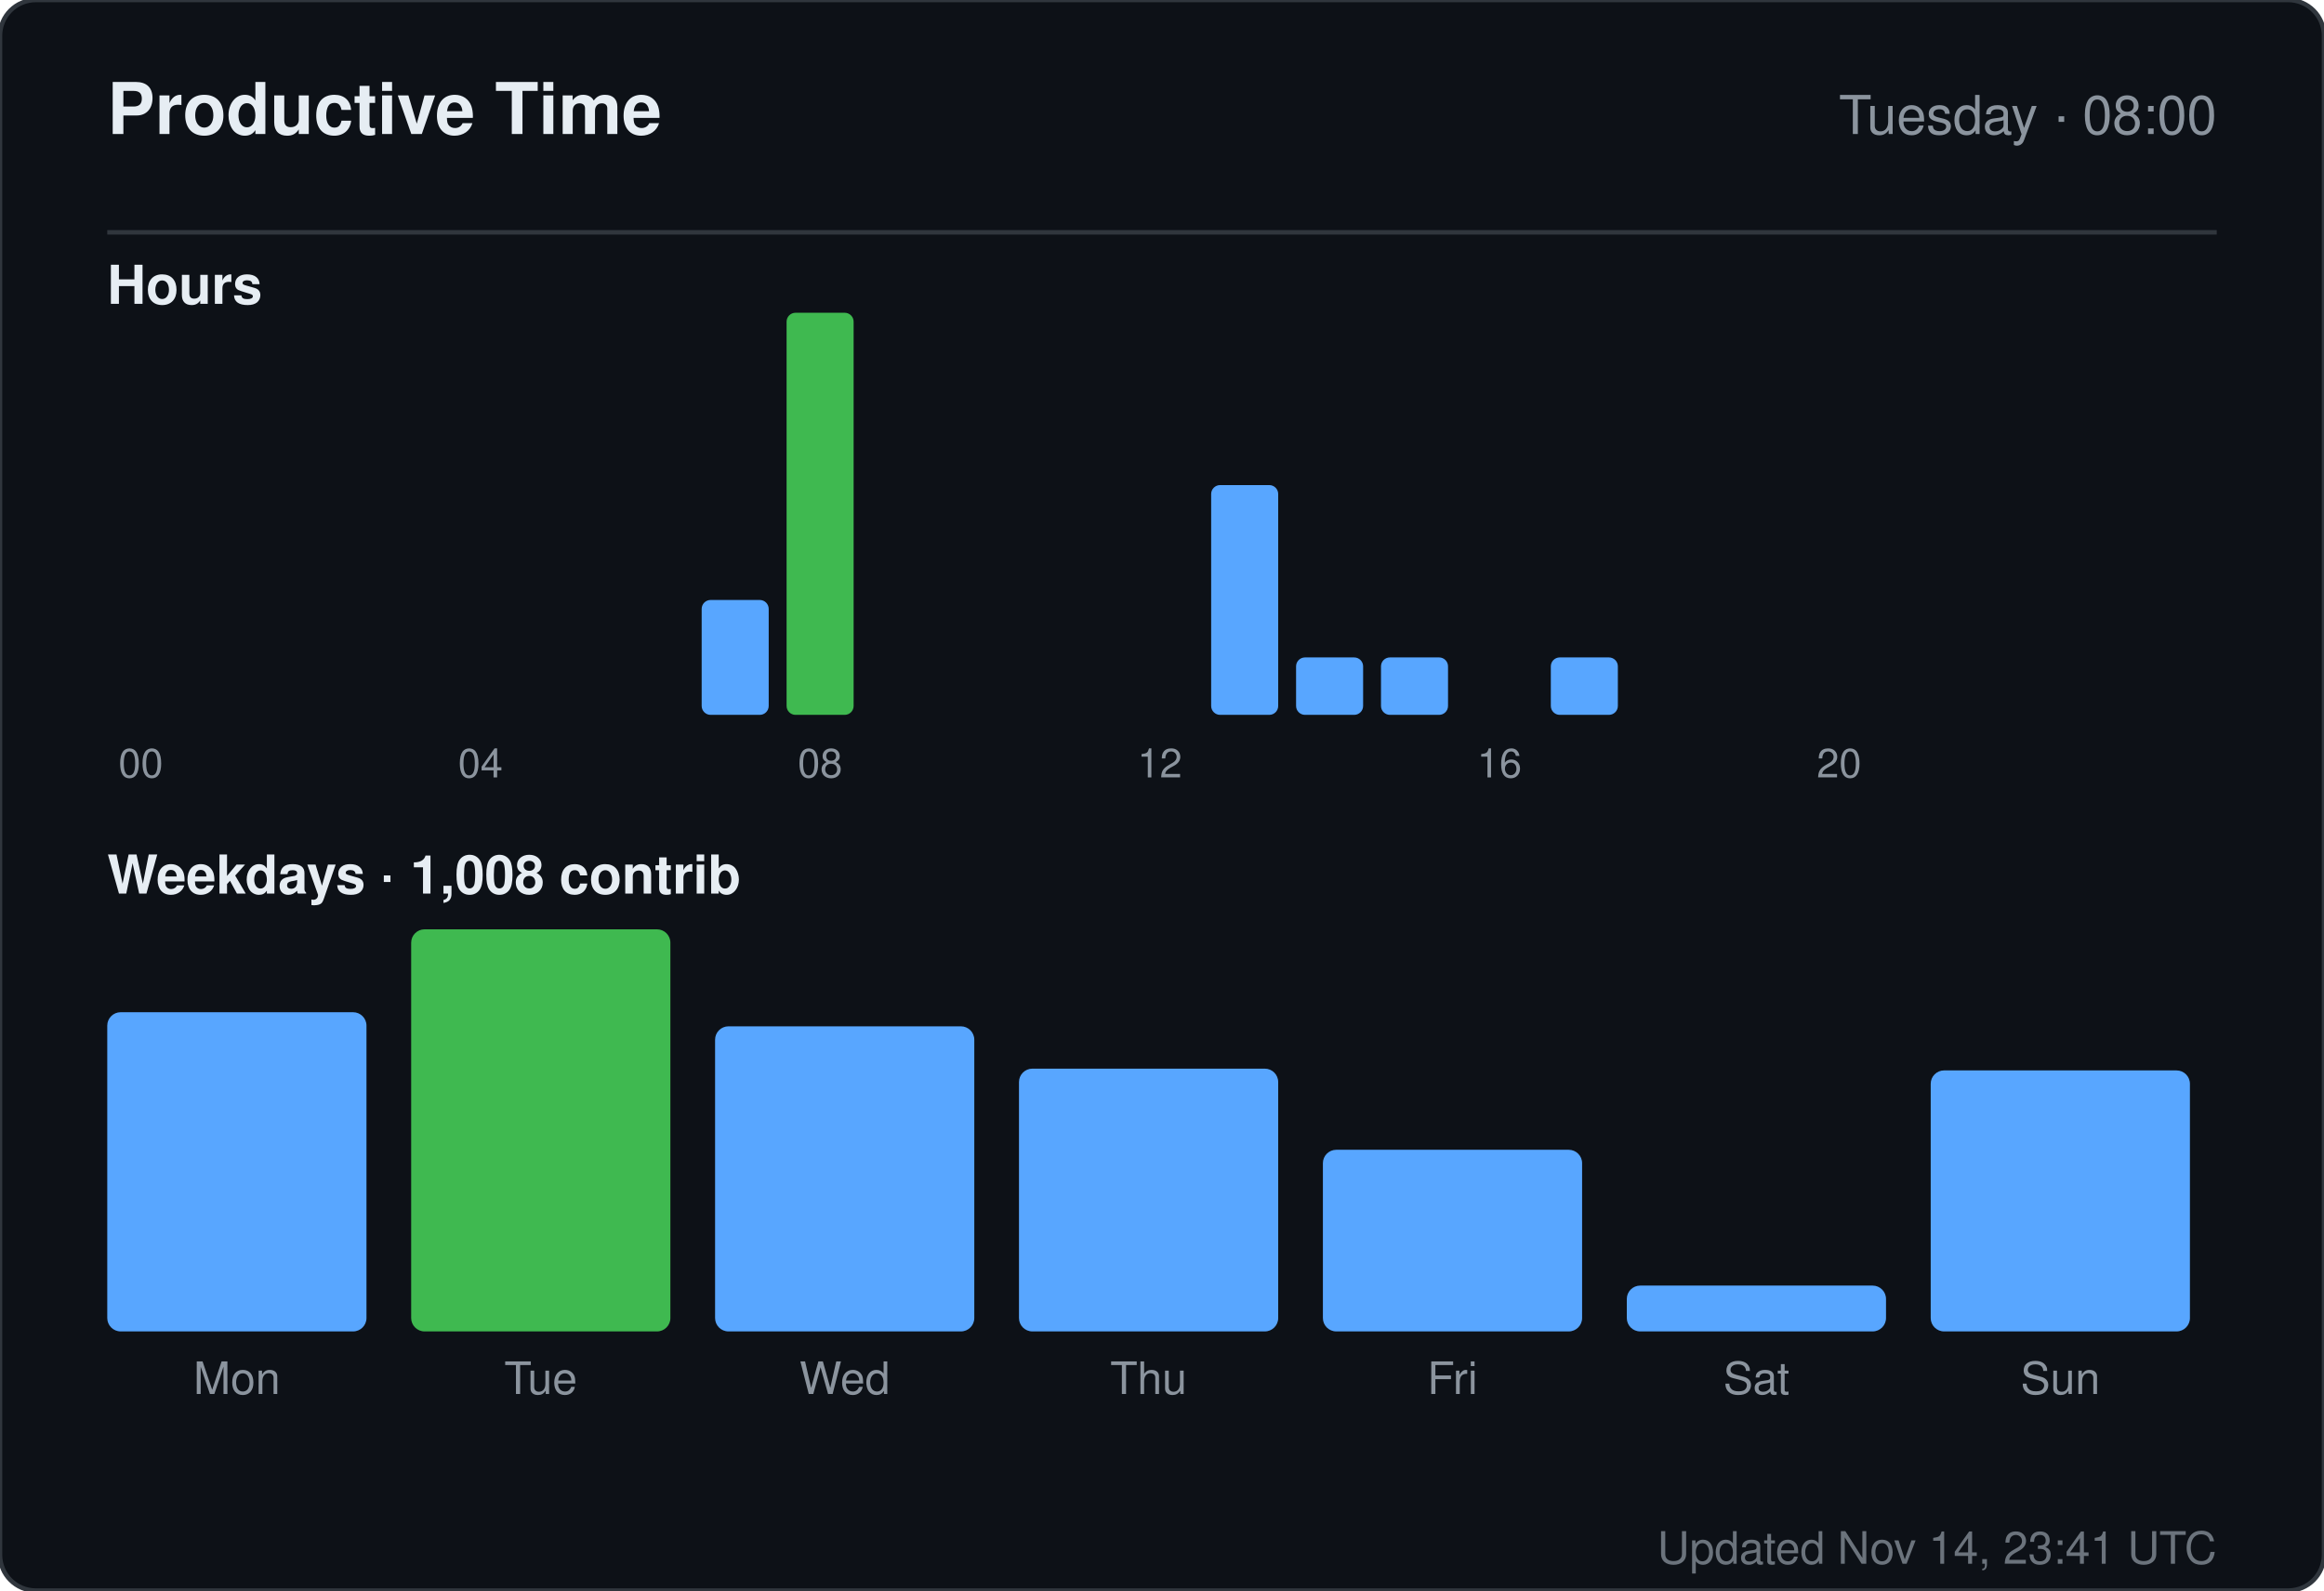
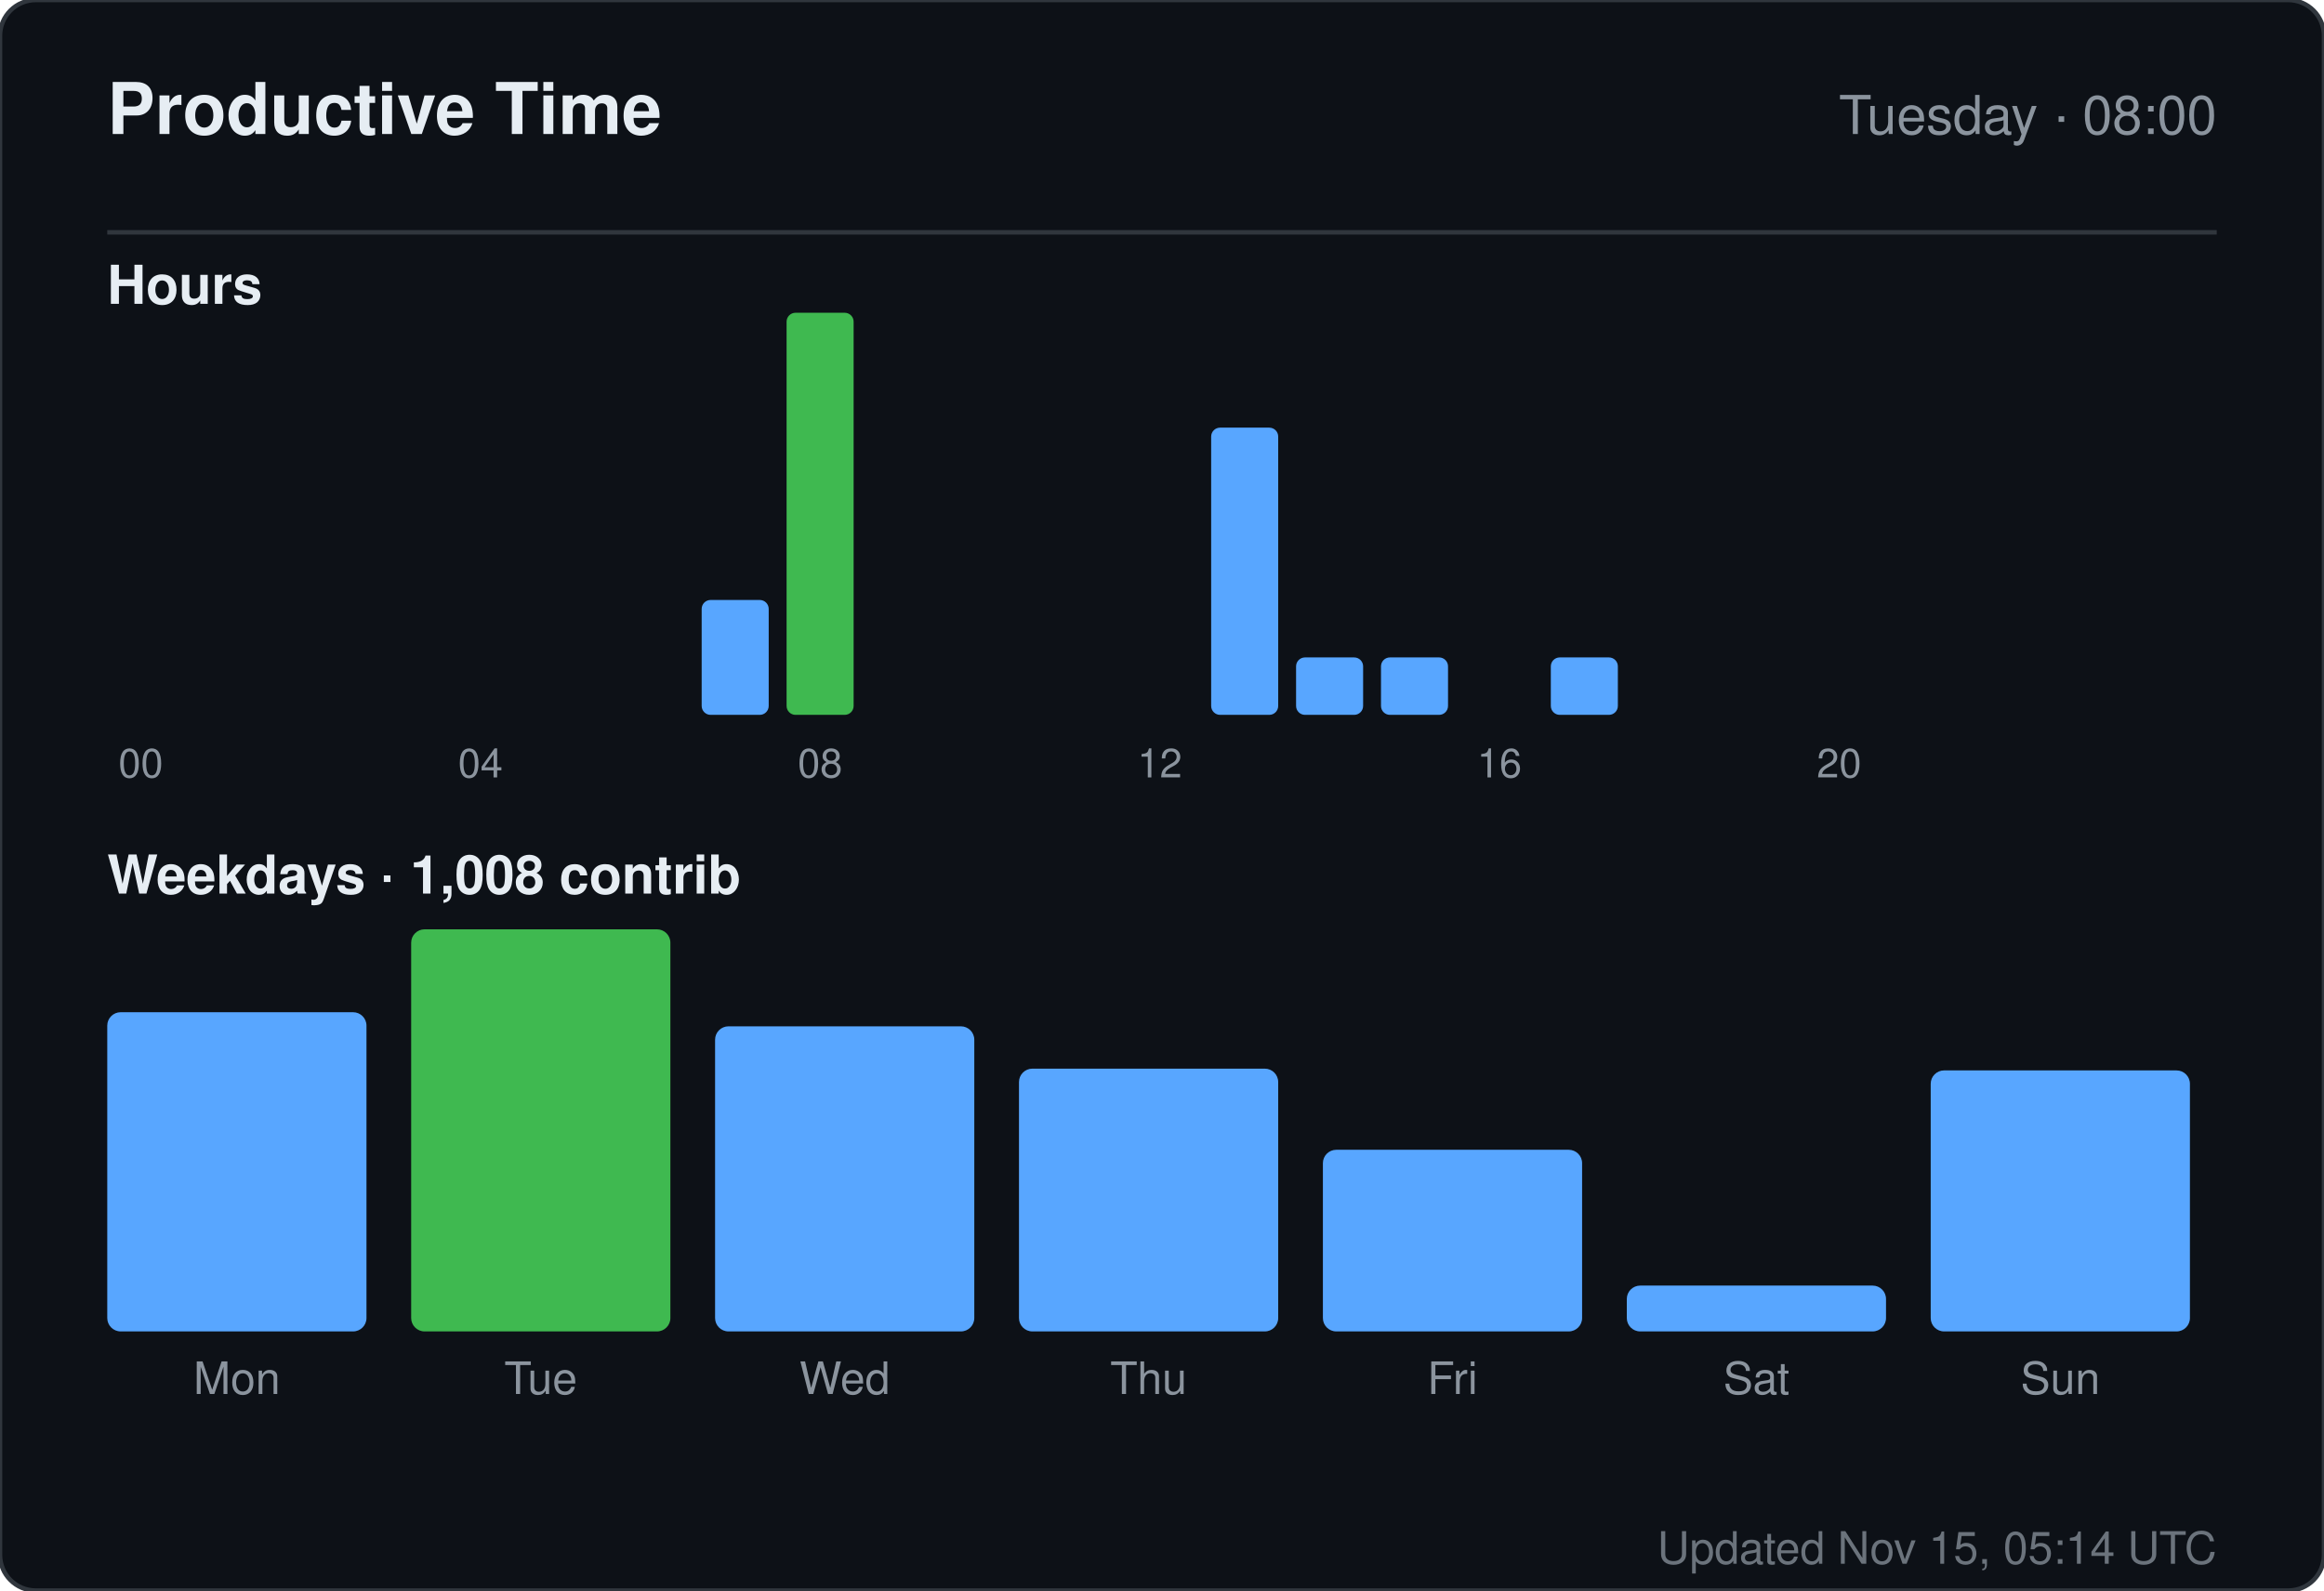
<svg xmlns="http://www.w3.org/2000/svg" width="520" height="356" viewBox="0 0 520 356" role="img" aria-label="Productive time for sandiirawan12">
  <rect width="520" height="356" rx="8" fill="#0d1117" stroke="#30363d" />
  <g font-family="-apple-system, BlinkMacSystemFont, Segoe UI, Helvetica, Arial, sans-serif">
    <text x="24" y="30" fill="#e6edf3" font-size="16" font-weight="700">Productive Time</text>
    <text x="496" y="30" fill="#8b949e" font-size="12" text-anchor="end">Tuesday · 08:00</text>
    <line x1="24" y1="52" x2="496" y2="52" stroke="#30363d" />
    <text x="24" y="68" fill="#e6edf3" font-size="12" font-weight="600">Hours</text>
    <rect x="24" y="160" width="15" height="0" rx="2" fill="#58a6ff" />
    <text x="31.5" y="174" fill="#8b949e" font-size="9" text-anchor="middle">00</text>
    <rect x="43" y="160" width="15" height="0" rx="2" fill="#58a6ff" />
    <rect x="62" y="160" width="15" height="0" rx="2" fill="#58a6ff" />
    <rect x="81" y="160" width="15" height="0" rx="2" fill="#58a6ff" />
    <rect x="100" y="160" width="15" height="0" rx="2" fill="#58a6ff" />
    <text x="107.5" y="174" fill="#8b949e" font-size="9" text-anchor="middle">04</text>
    <rect x="119" y="160" width="15" height="0" rx="2" fill="#58a6ff" />
    <rect x="138" y="160" width="15" height="0" rx="2" fill="#58a6ff" />
    <rect x="157" y="134.286" width="15" height="25.714" rx="2" fill="#58a6ff" />
    <rect x="176" y="70" width="15" height="90" rx="2" fill="#3fb950" />
    <text x="183.5" y="174" fill="#8b949e" font-size="9" text-anchor="middle">08</text>
    <rect x="195" y="160" width="15" height="0" rx="2" fill="#58a6ff" />
    <rect x="214" y="160" width="15" height="0" rx="2" fill="#58a6ff" />
    <rect x="233" y="160" width="15" height="0" rx="2" fill="#58a6ff" />
    <rect x="252" y="160" width="15" height="0" rx="2" fill="#58a6ff" />
    <text x="259.5" y="174" fill="#8b949e" font-size="9" text-anchor="middle">12</text>
-     <rect x="271" y="108.571" width="15" height="51.429" rx="2" fill="#58a6ff" />
+     <rect x="271" y="95.714" width="15" height="64.286" rx="2" fill="#58a6ff" />
    <rect x="290" y="147.143" width="15" height="12.857" rx="2" fill="#58a6ff" />
    <rect x="309" y="147.143" width="15" height="12.857" rx="2" fill="#58a6ff" />
    <rect x="328" y="160" width="15" height="0" rx="2" fill="#58a6ff" />
    <text x="335.5" y="174" fill="#8b949e" font-size="9" text-anchor="middle">16</text>
    <rect x="347" y="147.143" width="15" height="12.857" rx="2" fill="#58a6ff" />
    <rect x="366" y="160" width="15" height="0" rx="2" fill="#58a6ff" />
    <rect x="385" y="160" width="15" height="0" rx="2" fill="#58a6ff" />
    <rect x="404" y="160" width="15" height="0" rx="2" fill="#58a6ff" />
    <text x="411.5" y="174" fill="#8b949e" font-size="9" text-anchor="middle">20</text>
    <rect x="423" y="160" width="15" height="0" rx="2" fill="#58a6ff" />
    <rect x="442" y="160" width="15" height="0" rx="2" fill="#58a6ff" />
    <rect x="461" y="160" width="15" height="0" rx="2" fill="#58a6ff" />
    <text x="24" y="200" fill="#e6edf3" font-size="12" font-weight="600">Weekdays · 1,008 contrib</text>
    <rect x="24" y="226.553" width="58" height="71.447" rx="3" fill="#58a6ff" />
    <text x="53" y="312" fill="#8b949e" font-size="10" text-anchor="middle">Mon</text>
    <rect x="92" y="208" width="58" height="90" rx="3" fill="#3fb950" />
    <text x="121" y="312" fill="#8b949e" font-size="10" text-anchor="middle">Tue</text>
    <rect x="160" y="229.711" width="58" height="68.289" rx="3" fill="#58a6ff" />
    <text x="189" y="312" fill="#8b949e" font-size="10" text-anchor="middle">Wed</text>
    <rect x="228" y="239.184" width="58" height="58.816" rx="3" fill="#58a6ff" />
    <text x="257" y="312" fill="#8b949e" font-size="10" text-anchor="middle">Thu</text>
    <rect x="296" y="257.342" width="58" height="40.658" rx="3" fill="#58a6ff" />
    <text x="325" y="312" fill="#8b949e" font-size="10" text-anchor="middle">Fri</text>
    <rect x="364" y="287.737" width="58" height="10.263" rx="3" fill="#58a6ff" />
    <text x="393" y="312" fill="#8b949e" font-size="10" text-anchor="middle">Sat</text>
    <rect x="432" y="239.579" width="58" height="58.421" rx="3" fill="#58a6ff" />
    <text x="461" y="312" fill="#8b949e" font-size="10" text-anchor="middle">Sun</text>
-     <text x="496" y="350" fill="#8b949e" font-size="10" text-anchor="end" opacity="0.75">Updated Nov 14, 23:41 UTC</text>
+     <text x="496" y="350" fill="#8b949e" font-size="10" text-anchor="end" opacity="0.75">Updated Nov 15, 05:14 UTC</text>
  </g>
</svg>
